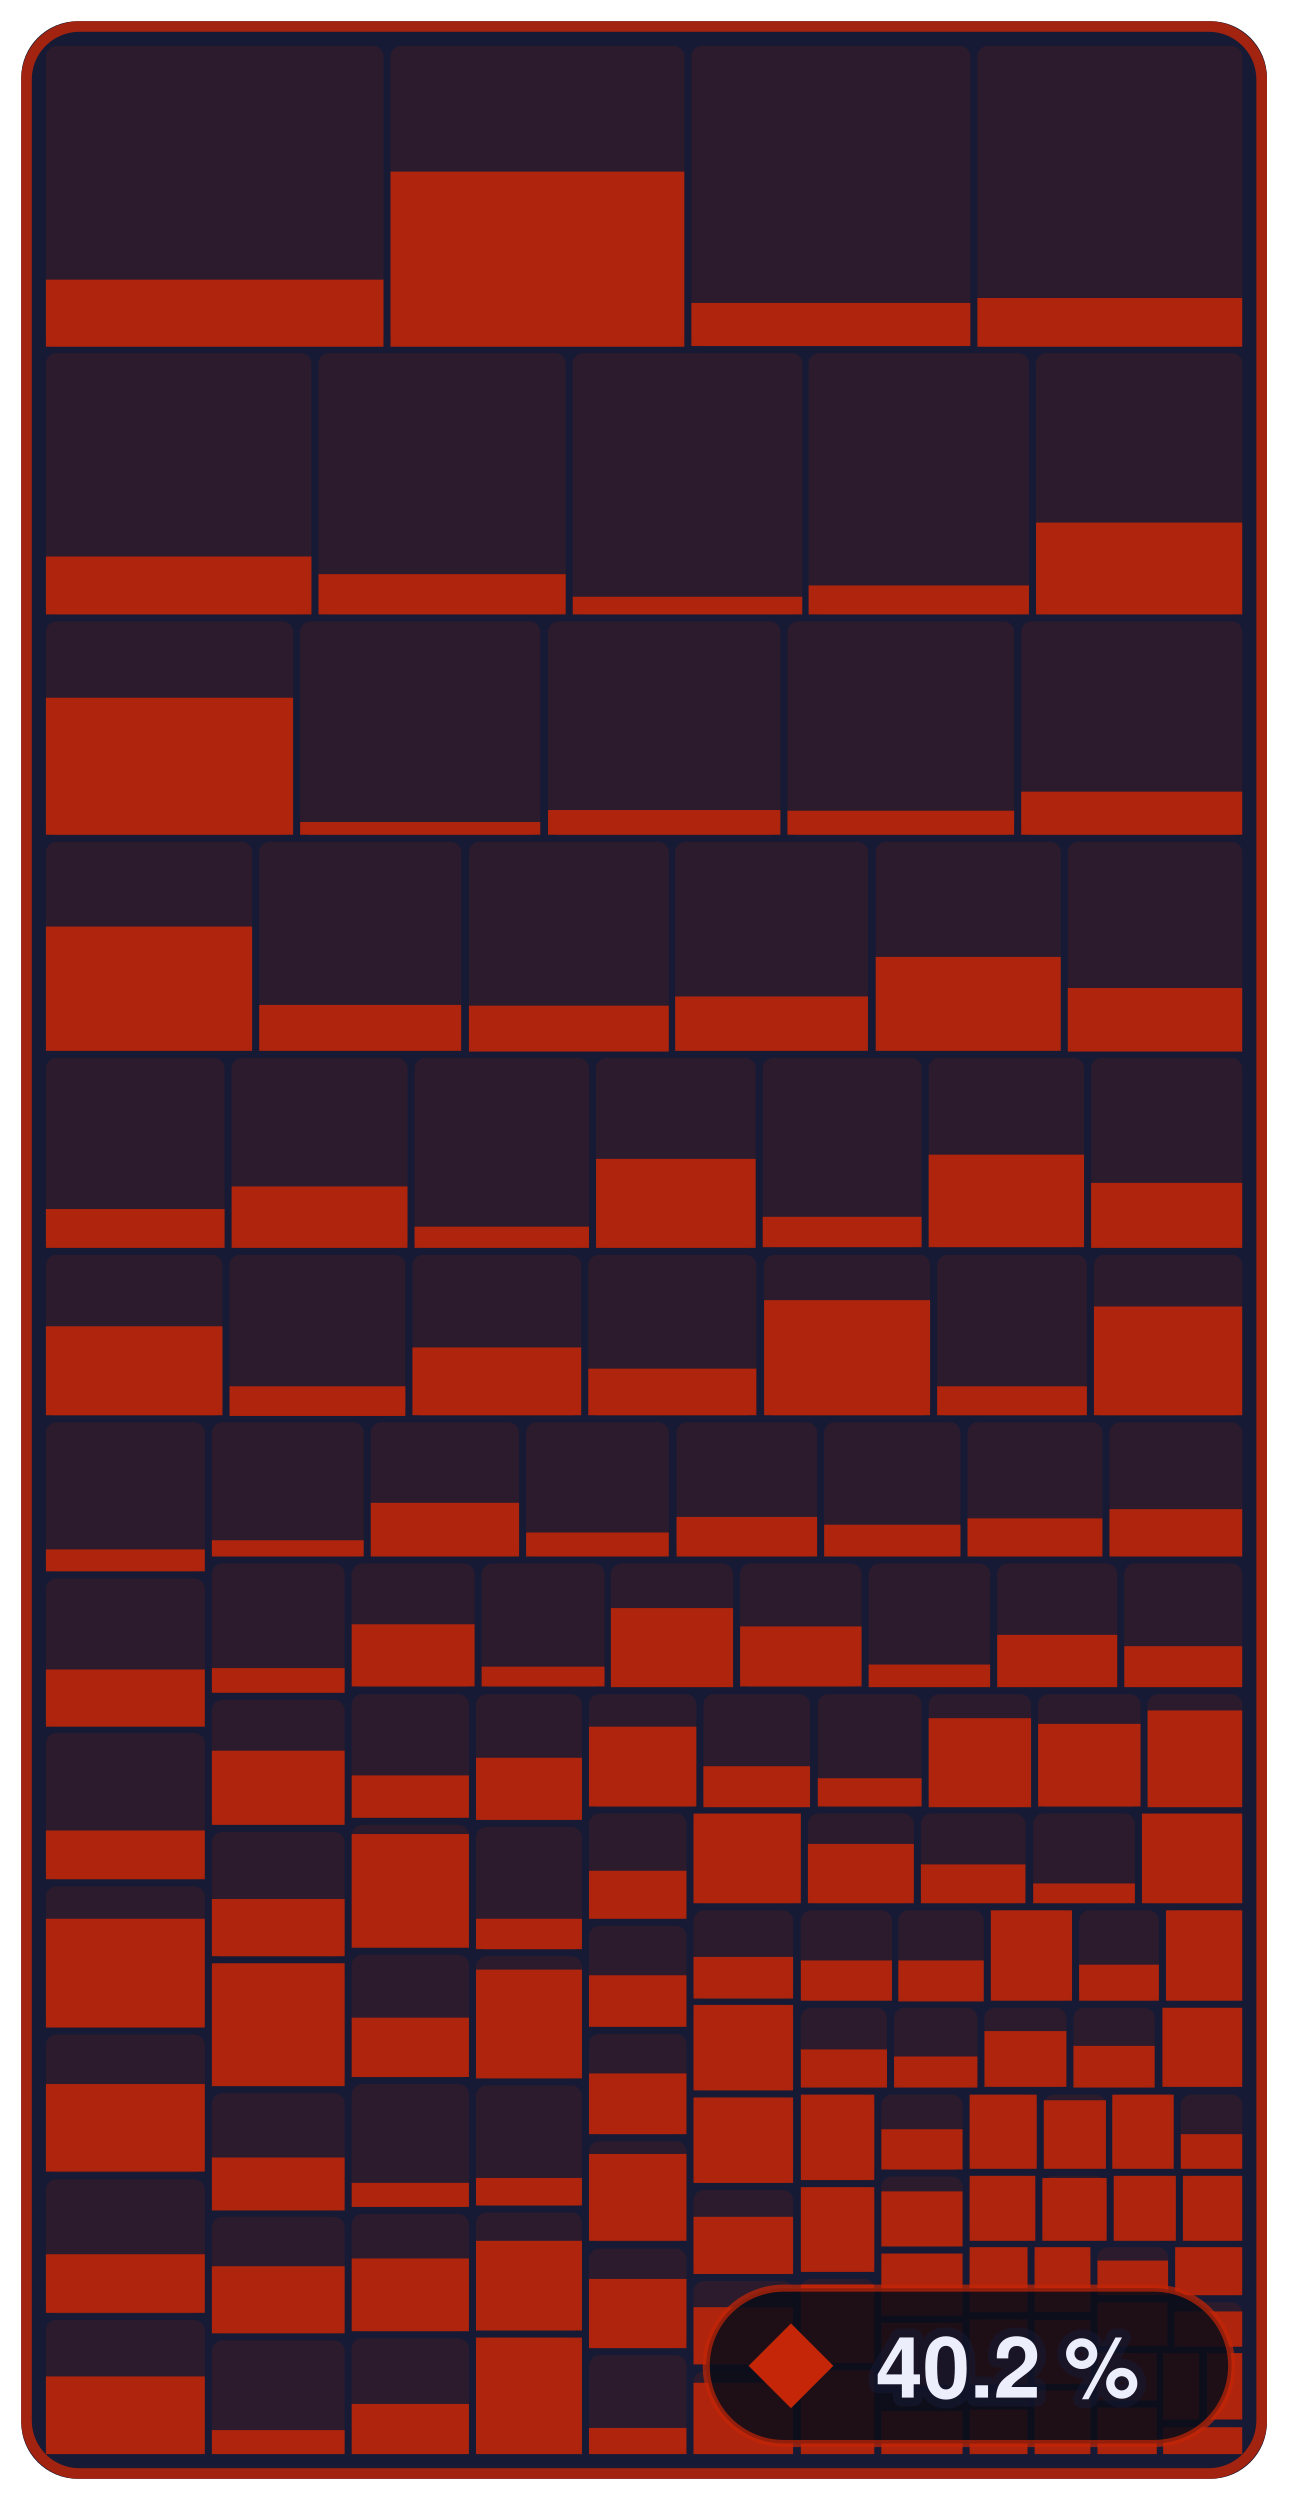
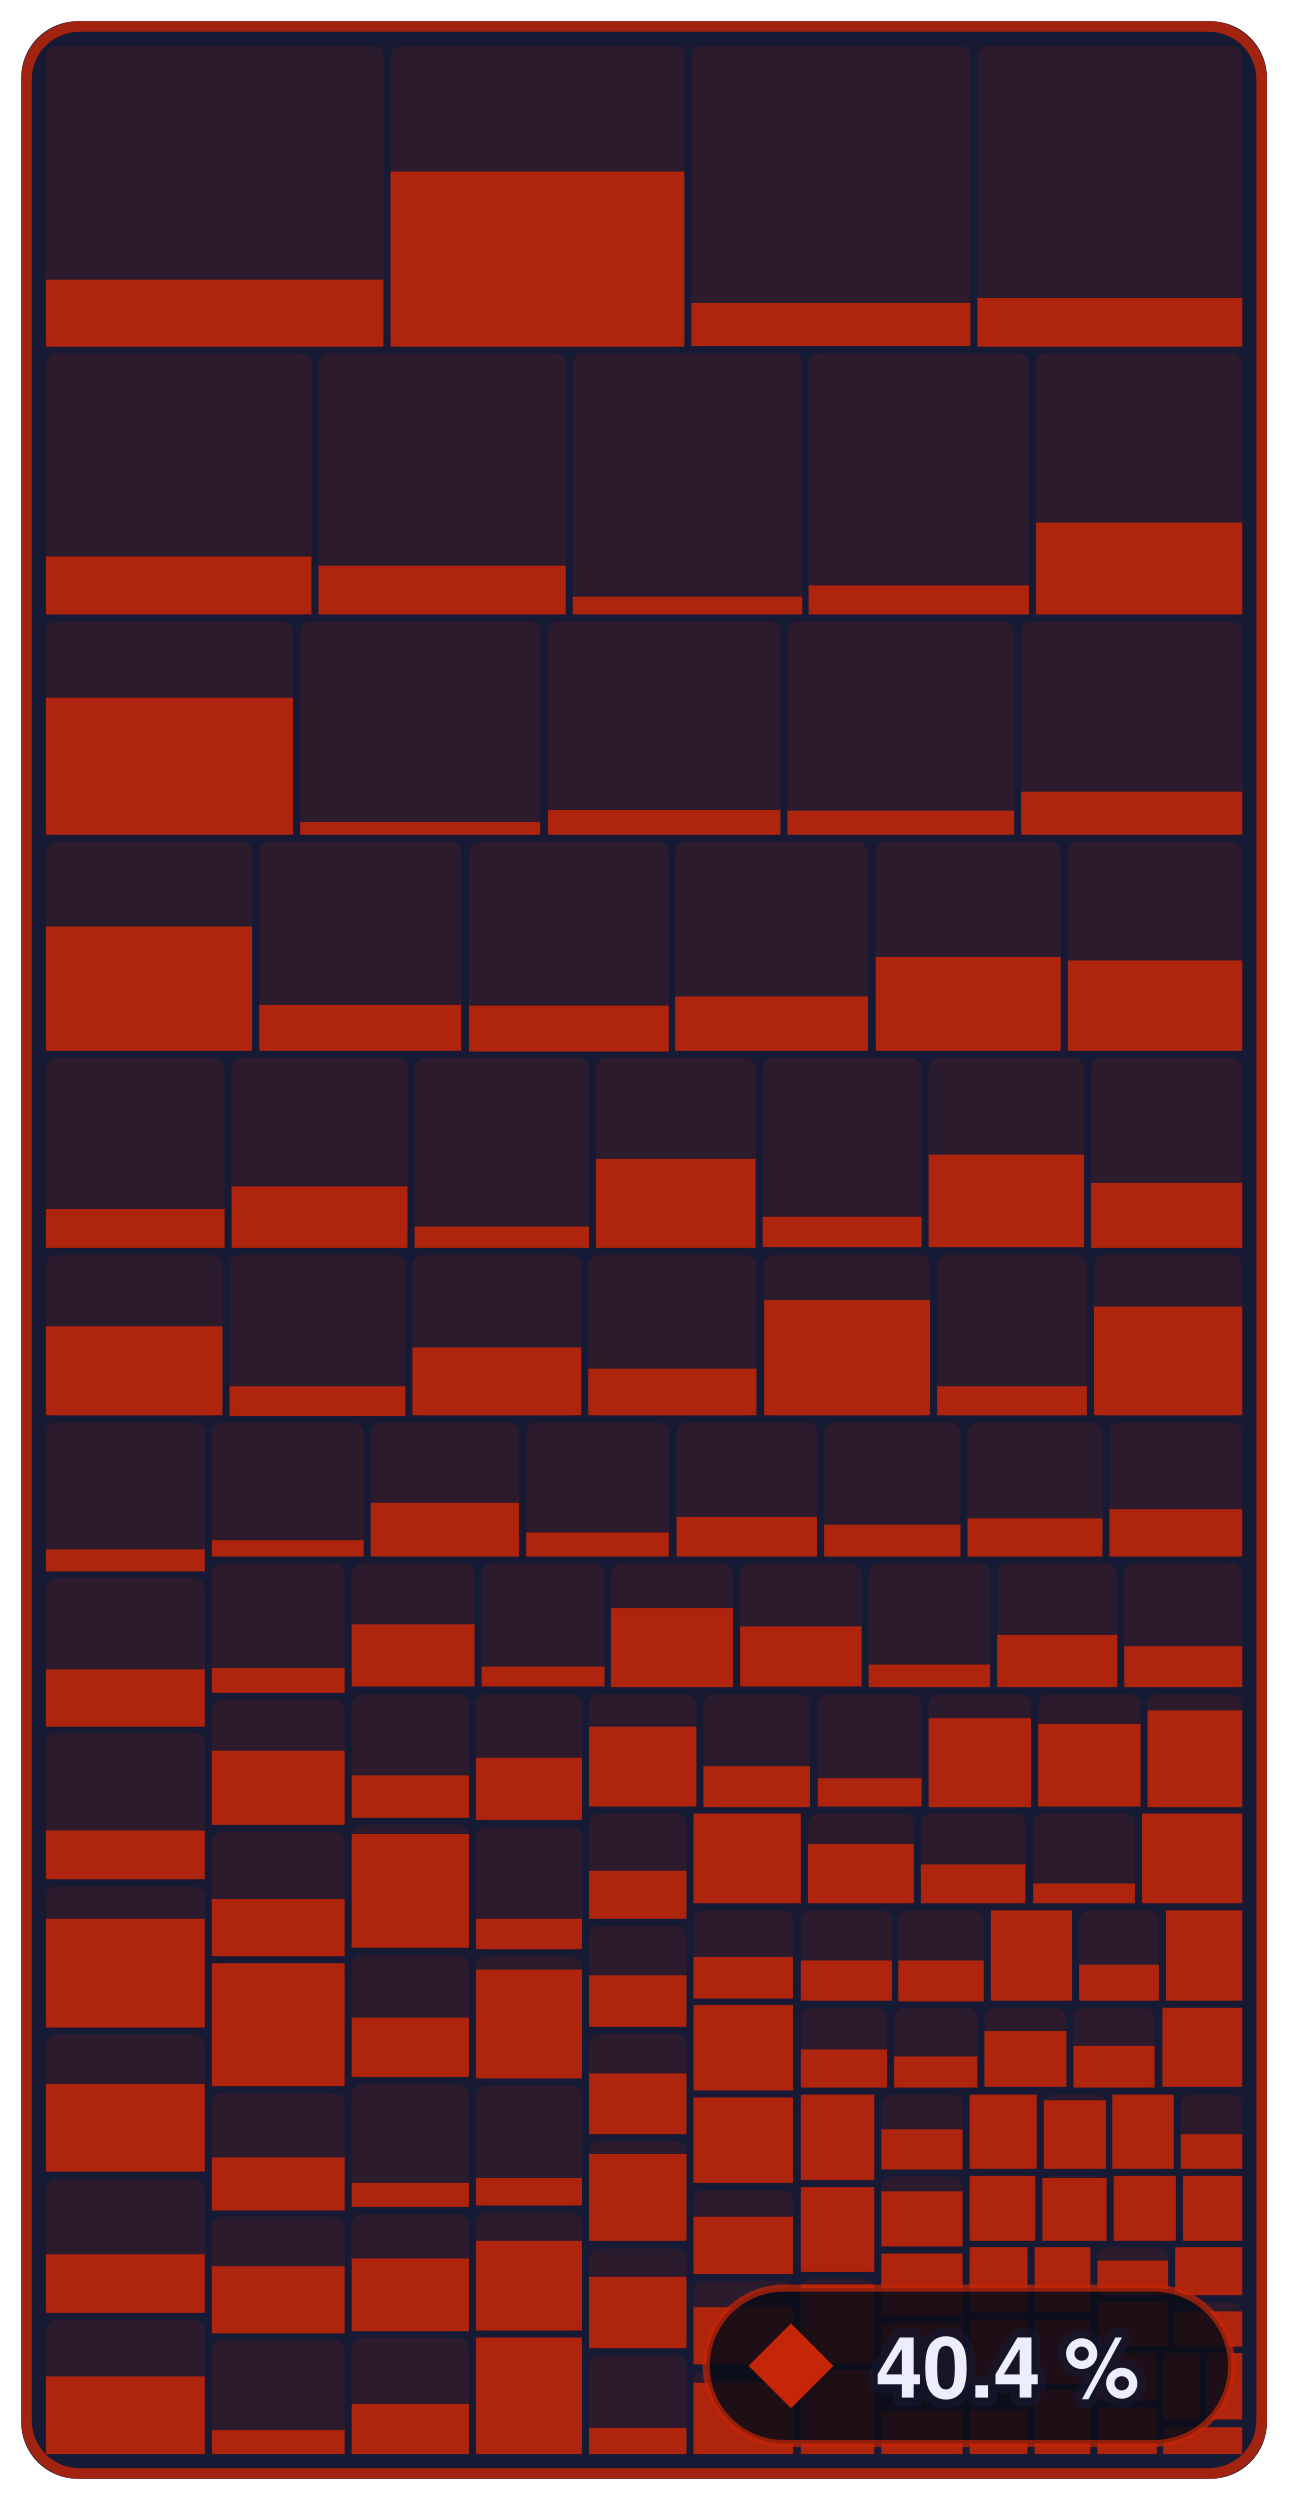
- <svg xmlns="http://www.w3.org/2000/svg" width="182.4" height="354" viewBox="0 0 182.4 354" role="img" aria-label="Enemies &amp; bosses: 40.2 % of 679,252 bytes of code matched, 1,039 of 1,339 functions">
+ <svg xmlns="http://www.w3.org/2000/svg" width="182.4" height="354" viewBox="0 0 182.4 354" role="img" aria-label="Enemies &amp; bosses: 40.4 % of 679,252 bytes of code matched, 1,042 of 1,339 functions">
  <style>text { font-family: -apple-system, BlinkMacSystemFont, 'Segoe UI', Helvetica, Arial, sans-serif; } .mono { font-family: ui-monospace, SFMono-Regular, 'SF Mono', Menlo, Consolas, monospace; } text { paint-order: stroke; stroke: #161a34; stroke-opacity: 0.55; stroke-width: 2.5px; stroke-linejoin: round; } .rise { transform-box: fill-box; transform-origin: 50% 100%; animation: rise 1.6s cubic-bezier(.2,.8,.2,1) .2s both; } @keyframes rise { from { transform: scaleY(0); } } @media (prefers-reduced-motion: reduce) { * { animation: none !important; } }</style>
  <rect x="3" y="3" width="176.4" height="348" rx="8" fill="#161a34" />
  <rect x="6.5" y="6.5" width="47.8" height="42.5" rx="1.5" fill="#c52607" fill-opacity="0.13" />
  <rect class="rise" x="6.5" y="39.6" width="47.8" height="9.5" fill="#c52607" fill-opacity="0.85" />
  <rect x="55.3" y="6.5" width="41.6" height="42.5" rx="1.5" fill="#c52607" fill-opacity="0.13" />
  <rect class="rise" x="55.3" y="24.3" width="41.6" height="24.8" fill="#c52607" fill-opacity="0.85" />
  <rect x="97.9" y="6.5" width="39.5" height="42.5" rx="1.5" fill="#c52607" fill-opacity="0.13" />
  <rect class="rise" x="97.9" y="42.9" width="39.5" height="6.1" fill="#c52607" fill-opacity="0.85" />
  <rect x="138.4" y="6.5" width="37.5" height="42.5" rx="1.5" fill="#c52607" fill-opacity="0.13" />
  <rect class="rise" x="138.4" y="42.2" width="37.5" height="6.9" fill="#c52607" fill-opacity="0.85" />
  <rect x="6.5" y="50.0" width="37.6" height="37.0" rx="1.5" fill="#c52607" fill-opacity="0.13" />
  <rect class="rise" x="6.5" y="78.8" width="37.6" height="8.2" fill="#c52607" fill-opacity="0.85" />
  <rect x="45.1" y="50.0" width="35.0" height="37.0" rx="1.5" fill="#c52607" fill-opacity="0.13" />
-   <rect class="rise" x="45.1" y="81.3" width="35.0" height="5.7" fill="#c52607" fill-opacity="0.85" />
+   <rect class="rise" x="45.1" y="80.1" width="35.0" height="6.9" fill="#c52607" fill-opacity="0.85" />
  <rect x="81.1" y="50.0" width="32.5" height="37.0" rx="1.5" fill="#c52607" fill-opacity="0.13" />
  <rect class="rise" x="81.1" y="84.5" width="32.5" height="2.5" fill="#c52607" fill-opacity="0.85" />
  <rect x="114.5" y="50.0" width="31.2" height="37.0" rx="1.5" fill="#c52607" fill-opacity="0.13" />
  <rect class="rise" x="114.5" y="82.9" width="31.2" height="4.1" fill="#c52607" fill-opacity="0.85" />
  <rect x="146.7" y="50.0" width="29.2" height="37.0" rx="1.5" fill="#c52607" fill-opacity="0.13" />
  <rect class="rise" x="146.7" y="74.0" width="29.2" height="13.0" fill="#c52607" fill-opacity="0.85" />
  <rect x="6.5" y="88.0" width="35.0" height="30.3" rx="1.5" fill="#c52607" fill-opacity="0.13" />
  <rect class="rise" x="6.5" y="98.8" width="35.0" height="19.4" fill="#c52607" fill-opacity="0.85" />
  <rect x="42.5" y="88.0" width="34.0" height="30.3" rx="1.5" fill="#c52607" fill-opacity="0.13" />
  <rect class="rise" x="42.5" y="116.4" width="34.0" height="1.8" fill="#c52607" fill-opacity="0.85" />
  <rect x="77.6" y="88.0" width="32.9" height="30.3" rx="1.5" fill="#c52607" fill-opacity="0.13" />
  <rect class="rise" x="77.6" y="114.7" width="32.9" height="3.5" fill="#c52607" fill-opacity="0.85" />
  <rect x="111.5" y="88.0" width="32.1" height="30.3" rx="1.5" fill="#c52607" fill-opacity="0.13" />
  <rect class="rise" x="111.5" y="114.8" width="32.1" height="3.4" fill="#c52607" fill-opacity="0.85" />
  <rect x="144.6" y="88.0" width="31.3" height="30.3" rx="1.5" fill="#c52607" fill-opacity="0.13" />
  <rect class="rise" x="144.6" y="112.1" width="31.3" height="6.1" fill="#c52607" fill-opacity="0.85" />
  <rect x="6.5" y="119.2" width="29.2" height="29.6" rx="1.5" fill="#c52607" fill-opacity="0.13" />
  <rect class="rise" x="6.5" y="131.2" width="29.2" height="17.6" fill="#c52607" fill-opacity="0.85" />
  <rect x="36.7" y="119.2" width="28.6" height="29.6" rx="1.5" fill="#c52607" fill-opacity="0.13" />
  <rect class="rise" x="36.7" y="142.3" width="28.6" height="6.5" fill="#c52607" fill-opacity="0.85" />
  <rect x="66.4" y="119.2" width="28.3" height="29.6" rx="1.5" fill="#c52607" fill-opacity="0.13" />
  <rect class="rise" x="66.4" y="142.4" width="28.3" height="6.5" fill="#c52607" fill-opacity="0.85" />
  <rect x="95.6" y="119.2" width="27.3" height="29.6" rx="1.5" fill="#c52607" fill-opacity="0.13" />
  <rect class="rise" x="95.6" y="141.1" width="27.3" height="7.7" fill="#c52607" fill-opacity="0.85" />
  <rect x="124.0" y="119.2" width="26.2" height="29.6" rx="1.5" fill="#c52607" fill-opacity="0.13" />
  <rect class="rise" x="124.0" y="135.5" width="26.2" height="13.3" fill="#c52607" fill-opacity="0.85" />
  <rect x="151.2" y="119.2" width="24.7" height="29.6" rx="1.5" fill="#c52607" fill-opacity="0.13" />
-   <rect class="rise" x="151.2" y="139.9" width="24.7" height="9.0" fill="#c52607" fill-opacity="0.85" />
+   <rect class="rise" x="151.2" y="136.0" width="24.7" height="12.8" fill="#c52607" fill-opacity="0.85" />
  <rect x="6.5" y="149.8" width="25.3" height="26.8" rx="1.5" fill="#c52607" fill-opacity="0.13" />
  <rect class="rise" x="6.5" y="171.2" width="25.3" height="5.5" fill="#c52607" fill-opacity="0.85" />
  <rect x="32.8" y="149.8" width="24.9" height="26.8" rx="1.5" fill="#c52607" fill-opacity="0.13" />
  <rect class="rise" x="32.8" y="168.0" width="24.9" height="8.7" fill="#c52607" fill-opacity="0.85" />
  <rect x="58.7" y="149.8" width="24.7" height="26.8" rx="1.5" fill="#c52607" fill-opacity="0.13" />
  <rect class="rise" x="58.7" y="173.7" width="24.7" height="3.0" fill="#c52607" fill-opacity="0.85" />
  <rect x="84.4" y="149.8" width="22.6" height="26.8" rx="1.5" fill="#c52607" fill-opacity="0.13" />
  <rect class="rise" x="84.4" y="164.1" width="22.6" height="12.6" fill="#c52607" fill-opacity="0.85" />
  <rect x="108.0" y="149.8" width="22.5" height="26.8" rx="1.5" fill="#c52607" fill-opacity="0.13" />
  <rect class="rise" x="108.0" y="172.3" width="22.5" height="4.3" fill="#c52607" fill-opacity="0.85" />
  <rect x="131.5" y="149.8" width="22.0" height="26.8" rx="1.5" fill="#c52607" fill-opacity="0.13" />
  <rect class="rise" x="131.5" y="163.5" width="22.0" height="13.1" fill="#c52607" fill-opacity="0.85" />
  <rect x="154.5" y="149.8" width="21.4" height="26.8" rx="1.5" fill="#c52607" fill-opacity="0.13" />
  <rect class="rise" x="154.5" y="167.5" width="21.4" height="9.2" fill="#c52607" fill-opacity="0.85" />
  <rect x="6.5" y="177.7" width="25.0" height="22.8" rx="1.5" fill="#c52607" fill-opacity="0.13" />
  <rect class="rise" x="6.5" y="187.8" width="25.0" height="12.6" fill="#c52607" fill-opacity="0.85" />
  <rect x="32.5" y="177.7" width="24.9" height="22.8" rx="1.5" fill="#c52607" fill-opacity="0.13" />
  <rect class="rise" x="32.5" y="196.3" width="24.9" height="4.2" fill="#c52607" fill-opacity="0.85" />
  <rect x="58.4" y="177.7" width="23.9" height="22.8" rx="1.5" fill="#c52607" fill-opacity="0.13" />
  <rect class="rise" x="58.4" y="190.8" width="23.9" height="9.6" fill="#c52607" fill-opacity="0.85" />
  <rect x="83.3" y="177.7" width="23.8" height="22.8" rx="1.5" fill="#c52607" fill-opacity="0.13" />
  <rect class="rise" x="83.3" y="193.8" width="23.8" height="6.6" fill="#c52607" fill-opacity="0.85" />
  <rect x="108.2" y="177.7" width="23.5" height="22.8" rx="1.5" fill="#c52607" fill-opacity="0.13" />
  <rect class="rise" x="108.2" y="184.1" width="23.5" height="16.3" fill="#c52607" fill-opacity="0.85" />
  <rect x="132.7" y="177.7" width="21.2" height="22.8" rx="1.5" fill="#c52607" fill-opacity="0.13" />
  <rect class="rise" x="132.7" y="196.3" width="21.2" height="4.1" fill="#c52607" fill-opacity="0.85" />
  <rect x="154.9" y="177.7" width="21.0" height="22.8" rx="1.5" fill="#c52607" fill-opacity="0.13" />
  <rect class="rise" x="154.9" y="185.0" width="21.0" height="15.4" fill="#c52607" fill-opacity="0.85" />
  <rect x="6.5" y="201.4" width="22.5" height="21.1" rx="1.5" fill="#c52607" fill-opacity="0.13" />
  <rect class="rise" x="6.5" y="219.4" width="22.5" height="3.1" fill="#c52607" fill-opacity="0.85" />
  <rect x="6.5" y="223.5" width="22.5" height="20.9" rx="1.5" fill="#c52607" fill-opacity="0.13" />
  <rect class="rise" x="6.5" y="236.4" width="22.5" height="8.1" fill="#c52607" fill-opacity="0.85" />
  <rect x="6.5" y="245.4" width="22.5" height="20.7" rx="1.5" fill="#c52607" fill-opacity="0.13" />
  <rect class="rise" x="6.5" y="259.2" width="22.5" height="6.9" fill="#c52607" fill-opacity="0.85" />
  <rect x="6.5" y="267.1" width="22.5" height="20.0" rx="1.5" fill="#c52607" fill-opacity="0.13" />
  <rect class="rise" x="6.5" y="271.7" width="22.5" height="15.4" fill="#c52607" fill-opacity="0.85" />
  <rect x="6.5" y="288.1" width="22.5" height="19.5" rx="1.5" fill="#c52607" fill-opacity="0.13" />
  <rect class="rise" x="6.5" y="295.1" width="22.5" height="12.4" fill="#c52607" fill-opacity="0.85" />
  <rect x="6.5" y="308.6" width="22.5" height="19.0" rx="1.5" fill="#c52607" fill-opacity="0.13" />
  <rect class="rise" x="6.5" y="319.2" width="22.5" height="8.3" fill="#c52607" fill-opacity="0.85" />
  <rect x="6.5" y="328.5" width="22.5" height="19.0" rx="1.5" fill="#c52607" fill-opacity="0.13" />
  <rect class="rise" x="6.5" y="336.5" width="22.5" height="11.0" fill="#c52607" fill-opacity="0.85" />
  <rect x="30.0" y="201.4" width="21.5" height="19.0" rx="1.5" fill="#c52607" fill-opacity="0.13" />
  <rect class="rise" x="30.0" y="218.1" width="21.5" height="2.3" fill="#c52607" fill-opacity="0.85" />
  <rect x="52.5" y="201.4" width="21.0" height="19.0" rx="1.5" fill="#c52607" fill-opacity="0.13" />
  <rect class="rise" x="52.5" y="212.8" width="21.0" height="7.6" fill="#c52607" fill-opacity="0.85" />
  <rect x="74.5" y="201.4" width="20.2" height="19.0" rx="1.5" fill="#c52607" fill-opacity="0.13" />
  <rect class="rise" x="74.5" y="217.0" width="20.2" height="3.4" fill="#c52607" fill-opacity="0.85" />
  <rect x="95.8" y="201.4" width="19.9" height="19.0" rx="1.5" fill="#c52607" fill-opacity="0.13" />
  <rect class="rise" x="95.8" y="214.8" width="19.9" height="5.6" fill="#c52607" fill-opacity="0.85" />
  <rect x="116.7" y="201.4" width="19.3" height="19.0" rx="1.5" fill="#c52607" fill-opacity="0.13" />
  <rect class="rise" x="116.7" y="215.9" width="19.3" height="4.5" fill="#c52607" fill-opacity="0.85" />
  <rect x="137.0" y="201.4" width="19.1" height="19.0" rx="1.5" fill="#c52607" fill-opacity="0.13" />
  <rect class="rise" x="137.0" y="215.0" width="19.1" height="5.4" fill="#c52607" fill-opacity="0.85" />
  <rect x="157.1" y="201.4" width="18.8" height="19.0" rx="1.5" fill="#c52607" fill-opacity="0.13" />
  <rect class="rise" x="157.1" y="213.7" width="18.8" height="6.7" fill="#c52607" fill-opacity="0.85" />
  <rect x="30.0" y="221.4" width="18.8" height="18.3" rx="1.5" fill="#c52607" fill-opacity="0.13" />
  <rect class="rise" x="30.0" y="236.2" width="18.8" height="3.5" fill="#c52607" fill-opacity="0.85" />
  <rect x="30.0" y="240.7" width="18.8" height="17.7" rx="1.5" fill="#c52607" fill-opacity="0.13" />
  <rect class="rise" x="30.0" y="247.9" width="18.8" height="10.5" fill="#c52607" fill-opacity="0.85" />
  <rect x="30.0" y="259.4" width="18.8" height="17.7" rx="1.5" fill="#c52607" fill-opacity="0.13" />
  <rect class="rise" x="30.0" y="268.9" width="18.8" height="8.1" fill="#c52607" fill-opacity="0.85" />
  <rect x="30.0" y="278.0" width="18.8" height="17.4" rx="1.5" fill="#c52607" fill-opacity="0.13" />
  <rect class="rise" x="30.0" y="278.0" width="18.8" height="17.4" fill="#c52607" fill-opacity="0.85" />
  <rect x="30.0" y="296.4" width="18.8" height="16.5" rx="1.5" fill="#c52607" fill-opacity="0.13" />
  <rect class="rise" x="30.0" y="305.5" width="18.8" height="7.5" fill="#c52607" fill-opacity="0.85" />
  <rect x="30.0" y="313.9" width="18.8" height="16.4" rx="1.5" fill="#c52607" fill-opacity="0.13" />
  <rect class="rise" x="30.0" y="320.9" width="18.8" height="9.5" fill="#c52607" fill-opacity="0.85" />
  <rect x="30.0" y="331.4" width="18.8" height="16.1" rx="1.5" fill="#c52607" fill-opacity="0.13" />
  <rect class="rise" x="30.0" y="344.1" width="18.8" height="3.4" fill="#c52607" fill-opacity="0.85" />
  <rect x="49.8" y="221.4" width="17.4" height="17.5" rx="1.5" fill="#c52607" fill-opacity="0.13" />
  <rect class="rise" x="49.8" y="230.0" width="17.4" height="8.8" fill="#c52607" fill-opacity="0.85" />
  <rect x="68.2" y="221.4" width="17.4" height="17.5" rx="1.5" fill="#c52607" fill-opacity="0.13" />
  <rect class="rise" x="68.2" y="236.0" width="17.4" height="2.8" fill="#c52607" fill-opacity="0.85" />
  <rect x="86.5" y="221.4" width="17.3" height="17.5" rx="1.5" fill="#c52607" fill-opacity="0.13" />
  <rect class="rise" x="86.5" y="227.7" width="17.3" height="11.2" fill="#c52607" fill-opacity="0.85" />
  <rect x="104.8" y="221.4" width="17.2" height="17.5" rx="1.5" fill="#c52607" fill-opacity="0.13" />
  <rect class="rise" x="104.8" y="230.3" width="17.2" height="8.5" fill="#c52607" fill-opacity="0.85" />
  <rect x="123.0" y="221.4" width="17.2" height="17.5" rx="1.5" fill="#c52607" fill-opacity="0.13" />
  <rect class="rise" x="123.0" y="235.7" width="17.2" height="3.2" fill="#c52607" fill-opacity="0.85" />
  <rect x="141.2" y="221.4" width="17.0" height="17.5" rx="1.5" fill="#c52607" fill-opacity="0.13" />
  <rect class="rise" x="141.2" y="231.5" width="17.0" height="7.4" fill="#c52607" fill-opacity="0.85" />
  <rect x="159.2" y="221.4" width="16.7" height="17.5" rx="1.5" fill="#c52607" fill-opacity="0.13" />
  <rect class="rise" x="159.2" y="233.1" width="16.7" height="5.8" fill="#c52607" fill-opacity="0.85" />
  <rect x="49.8" y="239.9" width="16.6" height="17.5" rx="1.5" fill="#c52607" fill-opacity="0.13" />
  <rect class="rise" x="49.8" y="251.4" width="16.6" height="6.0" fill="#c52607" fill-opacity="0.85" />
  <rect x="49.8" y="258.4" width="16.6" height="17.4" rx="1.5" fill="#c52607" fill-opacity="0.13" />
  <rect class="rise" x="49.8" y="259.7" width="16.6" height="16.1" fill="#c52607" fill-opacity="0.85" />
  <rect x="49.8" y="276.8" width="16.6" height="17.4" rx="1.5" fill="#c52607" fill-opacity="0.13" />
  <rect class="rise" x="49.8" y="285.7" width="16.6" height="8.4" fill="#c52607" fill-opacity="0.85" />
  <rect x="49.8" y="295.1" width="16.6" height="17.4" rx="1.5" fill="#c52607" fill-opacity="0.13" />
  <rect class="rise" x="49.8" y="309.1" width="16.6" height="3.4" fill="#c52607" fill-opacity="0.85" />
  <rect x="49.8" y="313.5" width="16.6" height="16.6" rx="1.5" fill="#c52607" fill-opacity="0.13" />
  <rect class="rise" x="49.8" y="319.8" width="16.6" height="10.3" fill="#c52607" fill-opacity="0.85" />
  <rect x="49.8" y="331.1" width="16.6" height="16.4" rx="1.5" fill="#c52607" fill-opacity="0.13" />
  <rect class="rise" x="49.8" y="340.4" width="16.6" height="7.1" fill="#c52607" fill-opacity="0.85" />
  <rect x="67.4" y="239.9" width="15.0" height="17.8" rx="1.5" fill="#c52607" fill-opacity="0.13" />
  <rect class="rise" x="67.4" y="248.9" width="15.0" height="8.8" fill="#c52607" fill-opacity="0.85" />
  <rect x="67.4" y="258.7" width="15.0" height="17.4" rx="1.5" fill="#c52607" fill-opacity="0.13" />
  <rect class="rise" x="67.4" y="271.7" width="15.0" height="4.3" fill="#c52607" fill-opacity="0.85" />
  <rect x="67.4" y="277.0" width="15.0" height="17.3" rx="1.5" fill="#c52607" fill-opacity="0.13" />
  <rect class="rise" x="67.4" y="278.9" width="15.0" height="15.4" fill="#c52607" fill-opacity="0.85" />
  <rect x="67.4" y="295.3" width="15.0" height="17.0" rx="1.5" fill="#c52607" fill-opacity="0.13" />
  <rect class="rise" x="67.4" y="308.4" width="15.0" height="3.9" fill="#c52607" fill-opacity="0.85" />
  <rect x="67.4" y="313.3" width="15.0" height="16.7" rx="1.5" fill="#c52607" fill-opacity="0.13" />
  <rect class="rise" x="67.4" y="317.3" width="15.0" height="12.7" fill="#c52607" fill-opacity="0.85" />
  <rect x="67.4" y="331.0" width="15.0" height="16.5" rx="1.5" fill="#c52607" fill-opacity="0.13" />
  <rect class="rise" x="67.4" y="331.0" width="15.0" height="16.5" fill="#c52607" fill-opacity="0.85" />
  <rect x="83.4" y="239.9" width="15.2" height="16.0" rx="1.5" fill="#c52607" fill-opacity="0.13" />
  <rect class="rise" x="83.4" y="244.5" width="15.2" height="11.3" fill="#c52607" fill-opacity="0.85" />
  <rect x="99.6" y="239.9" width="15.1" height="16.0" rx="1.5" fill="#c52607" fill-opacity="0.13" />
  <rect class="rise" x="99.6" y="250.1" width="15.1" height="5.8" fill="#c52607" fill-opacity="0.85" />
  <rect x="115.8" y="239.9" width="14.7" height="16.0" rx="1.5" fill="#c52607" fill-opacity="0.13" />
  <rect class="rise" x="115.8" y="251.8" width="14.7" height="4.0" fill="#c52607" fill-opacity="0.85" />
  <rect x="131.5" y="239.9" width="14.5" height="16.0" rx="1.5" fill="#c52607" fill-opacity="0.13" />
  <rect class="rise" x="131.5" y="243.3" width="14.5" height="12.6" fill="#c52607" fill-opacity="0.85" />
  <rect x="147.0" y="239.9" width="14.5" height="16.0" rx="1.5" fill="#c52607" fill-opacity="0.13" />
  <rect class="rise" x="147.0" y="244.1" width="14.5" height="11.7" fill="#c52607" fill-opacity="0.85" />
  <rect x="162.5" y="239.9" width="13.4" height="16.0" rx="1.5" fill="#c52607" fill-opacity="0.13" />
  <rect class="rise" x="162.5" y="242.2" width="13.4" height="13.7" fill="#c52607" fill-opacity="0.85" />
  <rect x="83.4" y="256.8" width="13.8" height="14.9" rx="1.5" fill="#c52607" fill-opacity="0.13" />
  <rect class="rise" x="83.4" y="264.9" width="13.8" height="6.8" fill="#c52607" fill-opacity="0.85" />
  <rect x="83.4" y="272.7" width="13.8" height="14.3" rx="1.5" fill="#c52607" fill-opacity="0.13" />
  <rect class="rise" x="83.4" y="279.7" width="13.8" height="7.3" fill="#c52607" fill-opacity="0.85" />
  <rect x="83.4" y="288.0" width="13.8" height="14.2" rx="1.5" fill="#c52607" fill-opacity="0.13" />
  <rect class="rise" x="83.4" y="293.6" width="13.8" height="8.6" fill="#c52607" fill-opacity="0.85" />
  <rect x="83.4" y="303.2" width="13.8" height="14.2" rx="1.5" fill="#c52607" fill-opacity="0.13" />
  <rect class="rise" x="83.4" y="305.0" width="13.8" height="12.3" fill="#c52607" fill-opacity="0.85" />
  <rect x="83.4" y="318.4" width="13.8" height="14.1" rx="1.5" fill="#c52607" fill-opacity="0.13" />
-   <rect class="rise" x="83.4" y="322.7" width="13.8" height="9.8" fill="#c52607" fill-opacity="0.85" />
+   <rect class="rise" x="83.4" y="322.4" width="13.8" height="10.1" fill="#c52607" fill-opacity="0.85" />
  <rect x="83.4" y="333.5" width="13.8" height="14.0" rx="1.5" fill="#c52607" fill-opacity="0.13" />
  <rect class="rise" x="83.4" y="343.8" width="13.8" height="3.7" fill="#c52607" fill-opacity="0.85" />
  <rect x="98.2" y="256.8" width="15.2" height="12.7" rx="1.5" fill="#c52607" fill-opacity="0.13" />
  <rect class="rise" x="98.2" y="256.8" width="15.2" height="12.7" fill="#c52607" fill-opacity="0.85" />
  <rect x="114.4" y="256.8" width="15.0" height="12.7" rx="1.5" fill="#c52607" fill-opacity="0.13" />
  <rect class="rise" x="114.4" y="261.1" width="15.0" height="8.4" fill="#c52607" fill-opacity="0.85" />
  <rect x="130.4" y="256.8" width="14.8" height="12.7" rx="1.5" fill="#c52607" fill-opacity="0.13" />
  <rect class="rise" x="130.4" y="264.0" width="14.8" height="5.5" fill="#c52607" fill-opacity="0.85" />
  <rect x="146.3" y="256.8" width="14.4" height="12.7" rx="1.5" fill="#c52607" fill-opacity="0.13" />
  <rect class="rise" x="146.3" y="266.7" width="14.4" height="2.8" fill="#c52607" fill-opacity="0.85" />
  <rect x="161.7" y="256.8" width="14.2" height="12.7" rx="1.5" fill="#c52607" fill-opacity="0.13" />
  <rect class="rise" x="161.7" y="256.8" width="14.2" height="12.7" fill="#c52607" fill-opacity="0.85" />
  <rect x="98.2" y="270.5" width="14.1" height="12.4" rx="1.5" fill="#c52607" fill-opacity="0.13" />
  <rect class="rise" x="98.2" y="277.1" width="14.1" height="5.9" fill="#c52607" fill-opacity="0.85" />
  <rect x="98.2" y="283.9" width="14.1" height="12.1" rx="1.5" fill="#c52607" fill-opacity="0.13" />
  <rect class="rise" x="98.2" y="283.9" width="14.1" height="12.1" fill="#c52607" fill-opacity="0.85" />
  <rect x="98.2" y="297.0" width="14.1" height="12.1" rx="1.5" fill="#c52607" fill-opacity="0.13" />
  <rect class="rise" x="98.2" y="297.0" width="14.1" height="12.1" fill="#c52607" fill-opacity="0.85" />
  <rect x="98.2" y="310.1" width="14.1" height="11.9" rx="1.5" fill="#c52607" fill-opacity="0.13" />
  <rect class="rise" x="98.2" y="313.9" width="14.1" height="8.1" fill="#c52607" fill-opacity="0.85" />
  <rect x="98.2" y="323.0" width="14.1" height="11.8" rx="1.5" fill="#c52607" fill-opacity="0.13" />
  <rect class="rise" x="98.2" y="326.7" width="14.1" height="8.1" fill="#c52607" fill-opacity="0.85" />
  <rect x="98.2" y="335.8" width="14.1" height="11.7" rx="1.5" fill="#c52607" fill-opacity="0.13" />
  <rect class="rise" x="98.2" y="337.4" width="14.1" height="10.1" fill="#c52607" fill-opacity="0.85" />
  <rect x="113.4" y="270.5" width="12.9" height="12.8" rx="1.5" fill="#c52607" fill-opacity="0.13" />
  <rect class="rise" x="113.4" y="277.6" width="12.9" height="5.7" fill="#c52607" fill-opacity="0.85" />
  <rect x="127.2" y="270.5" width="12.1" height="12.8" rx="1.5" fill="#c52607" fill-opacity="0.13" />
  <rect class="rise" x="127.2" y="277.6" width="12.1" height="5.8" fill="#c52607" fill-opacity="0.85" />
  <rect x="140.3" y="270.5" width="11.5" height="12.8" rx="1.5" fill="#c52607" fill-opacity="0.13" />
  <rect class="rise" x="140.3" y="270.5" width="11.5" height="12.8" fill="#c52607" fill-opacity="0.85" />
  <rect x="152.8" y="270.5" width="11.3" height="12.8" rx="1.5" fill="#c52607" fill-opacity="0.13" />
  <rect class="rise" x="152.8" y="278.2" width="11.3" height="5.1" fill="#c52607" fill-opacity="0.85" />
  <rect x="165.1" y="270.5" width="10.8" height="12.8" rx="1.5" fill="#c52607" fill-opacity="0.13" />
  <rect class="rise" x="165.1" y="270.5" width="10.8" height="12.8" fill="#c52607" fill-opacity="0.85" />
  <rect x="113.4" y="284.3" width="12.2" height="11.2" rx="1.5" fill="#c52607" fill-opacity="0.13" />
  <rect class="rise" x="113.4" y="290.2" width="12.2" height="5.4" fill="#c52607" fill-opacity="0.85" />
  <rect x="126.6" y="284.3" width="11.8" height="11.2" rx="1.5" fill="#c52607" fill-opacity="0.13" />
  <rect class="rise" x="126.6" y="291.2" width="11.8" height="4.4" fill="#c52607" fill-opacity="0.85" />
  <rect x="139.4" y="284.3" width="11.6" height="11.2" rx="1.5" fill="#c52607" fill-opacity="0.13" />
  <rect class="rise" x="139.4" y="287.6" width="11.6" height="7.9" fill="#c52607" fill-opacity="0.85" />
  <rect x="152.0" y="284.3" width="11.5" height="11.2" rx="1.5" fill="#c52607" fill-opacity="0.13" />
  <rect class="rise" x="152.0" y="289.7" width="11.5" height="5.9" fill="#c52607" fill-opacity="0.85" />
  <rect x="164.6" y="284.3" width="11.3" height="11.2" rx="1.5" fill="#c52607" fill-opacity="0.13" />
  <rect class="rise" x="164.6" y="284.3" width="11.3" height="11.2" fill="#c52607" fill-opacity="0.85" />
  <rect x="113.4" y="296.6" width="10.4" height="12.1" rx="1.5" fill="#c52607" fill-opacity="0.13" />
  <rect class="rise" x="113.4" y="296.6" width="10.4" height="12.1" fill="#c52607" fill-opacity="0.85" />
  <rect x="113.4" y="309.7" width="10.4" height="12.0" rx="1.5" fill="#c52607" fill-opacity="0.13" />
  <rect class="rise" x="113.4" y="309.7" width="10.4" height="12.0" fill="#c52607" fill-opacity="0.85" />
  <rect x="113.4" y="322.7" width="10.4" height="11.9" rx="1.5" fill="#c52607" fill-opacity="0.13" />
  <rect class="rise" x="113.4" y="323.5" width="10.4" height="11.1" fill="#c52607" fill-opacity="0.85" />
  <rect x="113.4" y="335.6" width="10.4" height="11.9" rx="1.5" fill="#c52607" fill-opacity="0.13" />
  <rect class="rise" x="113.4" y="335.6" width="10.4" height="11.9" fill="#c52607" fill-opacity="0.85" />
  <rect x="124.8" y="296.6" width="11.5" height="10.7" rx="1.5" fill="#c52607" fill-opacity="0.13" />
  <rect class="rise" x="124.8" y="301.5" width="11.5" height="5.7" fill="#c52607" fill-opacity="0.85" />
  <rect x="124.8" y="308.2" width="11.5" height="9.9" rx="1.5" fill="#c52607" fill-opacity="0.13" />
  <rect class="rise" x="124.8" y="310.3" width="11.5" height="7.8" fill="#c52607" fill-opacity="0.85" />
  <rect x="124.8" y="319.1" width="11.5" height="8.8" rx="1.5" fill="#c52607" fill-opacity="0.13" />
  <rect class="rise" x="124.8" y="319.1" width="11.5" height="8.8" fill="#c52607" fill-opacity="0.85" />
  <rect x="124.8" y="328.9" width="11.5" height="8.8" rx="1.5" fill="#c52607" fill-opacity="0.13" />
  <rect class="rise" x="124.8" y="328.9" width="11.5" height="8.8" fill="#c52607" fill-opacity="0.85" />
  <rect x="124.8" y="338.7" width="11.5" height="8.8" rx="1.5" fill="#c52607" fill-opacity="0.13" />
  <rect class="rise" x="124.8" y="341.4" width="11.5" height="6.1" fill="#c52607" fill-opacity="0.85" />
  <rect x="137.3" y="296.6" width="9.5" height="10.5" rx="1.5" fill="#c52607" fill-opacity="0.13" />
  <rect class="rise" x="137.3" y="296.6" width="9.5" height="10.5" fill="#c52607" fill-opacity="0.85" />
  <rect x="147.8" y="296.6" width="8.8" height="10.5" rx="1.5" fill="#c52607" fill-opacity="0.13" />
  <rect class="rise" x="147.8" y="297.4" width="8.8" height="9.7" fill="#c52607" fill-opacity="0.85" />
  <rect x="157.5" y="296.6" width="8.7" height="10.5" rx="1.5" fill="#c52607" fill-opacity="0.13" />
  <rect class="rise" x="157.5" y="296.6" width="8.7" height="10.5" fill="#c52607" fill-opacity="0.85" />
  <rect x="167.2" y="296.6" width="8.7" height="10.5" rx="1.5" fill="#c52607" fill-opacity="0.13" />
  <rect class="rise" x="167.2" y="302.2" width="8.7" height="4.9" fill="#c52607" fill-opacity="0.85" />
  <rect x="137.3" y="308.1" width="9.3" height="9.2" rx="1.5" fill="#c52607" fill-opacity="0.13" />
  <rect class="rise" x="137.3" y="308.1" width="9.3" height="9.2" fill="#c52607" fill-opacity="0.85" />
  <rect x="147.6" y="308.1" width="9.1" height="9.2" rx="1.5" fill="#c52607" fill-opacity="0.13" />
  <rect class="rise" x="147.6" y="308.4" width="9.1" height="8.9" fill="#c52607" fill-opacity="0.85" />
  <rect x="157.7" y="308.1" width="8.8" height="9.2" rx="1.5" fill="#c52607" fill-opacity="0.13" />
  <rect class="rise" x="157.7" y="308.1" width="8.8" height="9.2" fill="#c52607" fill-opacity="0.85" />
  <rect x="167.5" y="308.1" width="8.4" height="9.2" rx="1.5" fill="#c52607" fill-opacity="0.13" />
  <rect class="rise" x="167.5" y="308.1" width="8.4" height="9.2" fill="#c52607" fill-opacity="0.85" />
  <rect x="137.3" y="318.2" width="8.2" height="9.2" rx="1.5" fill="#c52607" fill-opacity="0.13" />
  <rect class="rise" x="137.3" y="318.2" width="8.2" height="9.2" fill="#c52607" fill-opacity="0.85" />
  <rect x="137.3" y="328.4" width="8.2" height="9.2" rx="1.5" fill="#c52607" fill-opacity="0.13" />
  <rect class="rise" x="137.3" y="328.4" width="8.2" height="9.2" fill="#c52607" fill-opacity="0.85" />
  <rect x="137.3" y="338.6" width="8.2" height="8.9" rx="1.5" fill="#c52607" fill-opacity="0.13" />
  <rect class="rise" x="137.3" y="341.2" width="8.2" height="6.3" fill="#c52607" fill-opacity="0.85" />
  <rect x="146.5" y="318.2" width="7.9" height="9.2" rx="1.5" fill="#c52607" fill-opacity="0.13" />
  <rect class="rise" x="146.5" y="318.2" width="7.9" height="9.2" fill="#c52607" fill-opacity="0.85" />
  <rect x="146.5" y="328.5" width="7.9" height="9.1" rx="1.5" fill="#c52607" fill-opacity="0.13" />
  <rect class="rise" x="146.5" y="328.5" width="7.9" height="9.1" fill="#c52607" fill-opacity="0.85" />
  <rect x="146.5" y="338.5" width="7.9" height="9.0" rx="1.5" fill="#c52607" fill-opacity="0.13" />
  <rect class="rise" x="146.5" y="338.5" width="7.9" height="9.0" fill="#c52607" fill-opacity="0.85" />
  <rect x="155.4" y="318.2" width="10.0" height="6.8" rx="1.5" fill="#c52607" fill-opacity="0.13" />
  <rect class="rise" x="155.4" y="320.1" width="10.0" height="4.9" fill="#c52607" fill-opacity="0.85" />
  <rect x="166.4" y="318.2" width="9.5" height="6.8" rx="1.5" fill="#c52607" fill-opacity="0.13" />
  <rect class="rise" x="166.4" y="318.2" width="9.5" height="6.8" fill="#c52607" fill-opacity="0.85" />
  <rect x="155.4" y="326.0" width="9.9" height="6.2" rx="1.5" fill="#c52607" fill-opacity="0.13" />
  <rect class="rise" x="155.4" y="326.0" width="9.9" height="6.2" fill="#c52607" fill-opacity="0.85" />
  <rect x="166.3" y="326.0" width="9.6" height="6.2" rx="1.5" fill="#c52607" fill-opacity="0.13" />
  <rect class="rise" x="166.3" y="327.3" width="9.6" height="5.0" fill="#c52607" fill-opacity="0.85" />
  <rect x="155.4" y="333.2" width="8.4" height="6.7" rx="1.5" fill="#c52607" fill-opacity="0.13" />
  <rect class="rise" x="155.4" y="333.2" width="8.4" height="6.7" fill="#c52607" fill-opacity="0.85" />
  <rect x="155.4" y="340.9" width="8.4" height="6.6" rx="1.5" fill="#c52607" fill-opacity="0.13" />
  <rect class="rise" x="155.4" y="340.9" width="8.4" height="6.6" fill="#c52607" fill-opacity="0.85" />
  <rect x="164.7" y="333.2" width="5.1" height="9.4" rx="0" fill="#c52607" fill-opacity="0.13" />
  <rect class="rise" x="164.7" y="333.2" width="5.1" height="9.4" fill="#c52607" fill-opacity="0.85" />
  <rect x="170.9" y="333.2" width="5.0" height="9.4" rx="0" fill="#c52607" fill-opacity="0.13" />
  <rect class="rise" x="170.9" y="333.2" width="5.0" height="9.4" fill="#c52607" fill-opacity="0.85" />
  <rect x="164.7" y="343.7" width="11.2" height="3.8" rx="1.5" fill="#c52607" fill-opacity="0.13" />
  <rect class="rise" x="164.7" y="343.7" width="11.2" height="3.8" fill="#c52607" fill-opacity="0.85" />
  <rect x="3.75" y="3.75" width="174.9" height="346.5" rx="7.5" fill="none" stroke="#c52607" stroke-opacity="0.8" stroke-width="1.5" />
  <rect x="100.0" y="324" width="74.4" height="22" rx="11" fill="#0b0d1a" fill-opacity="0.88" stroke="#c52607" stroke-opacity="0.7" />
  <path d="M112.0 329L118.0 335L112.0 341L106.0 335Z" fill="#c52607" />
-   <text x="124.0" y="339.5" font-size="12" font-weight="700" fill="#eceefb">40.2 %</text>
+   <text x="124.0" y="339.5" font-size="12" font-weight="700" fill="#eceefb">40.4 %</text>
</svg>
